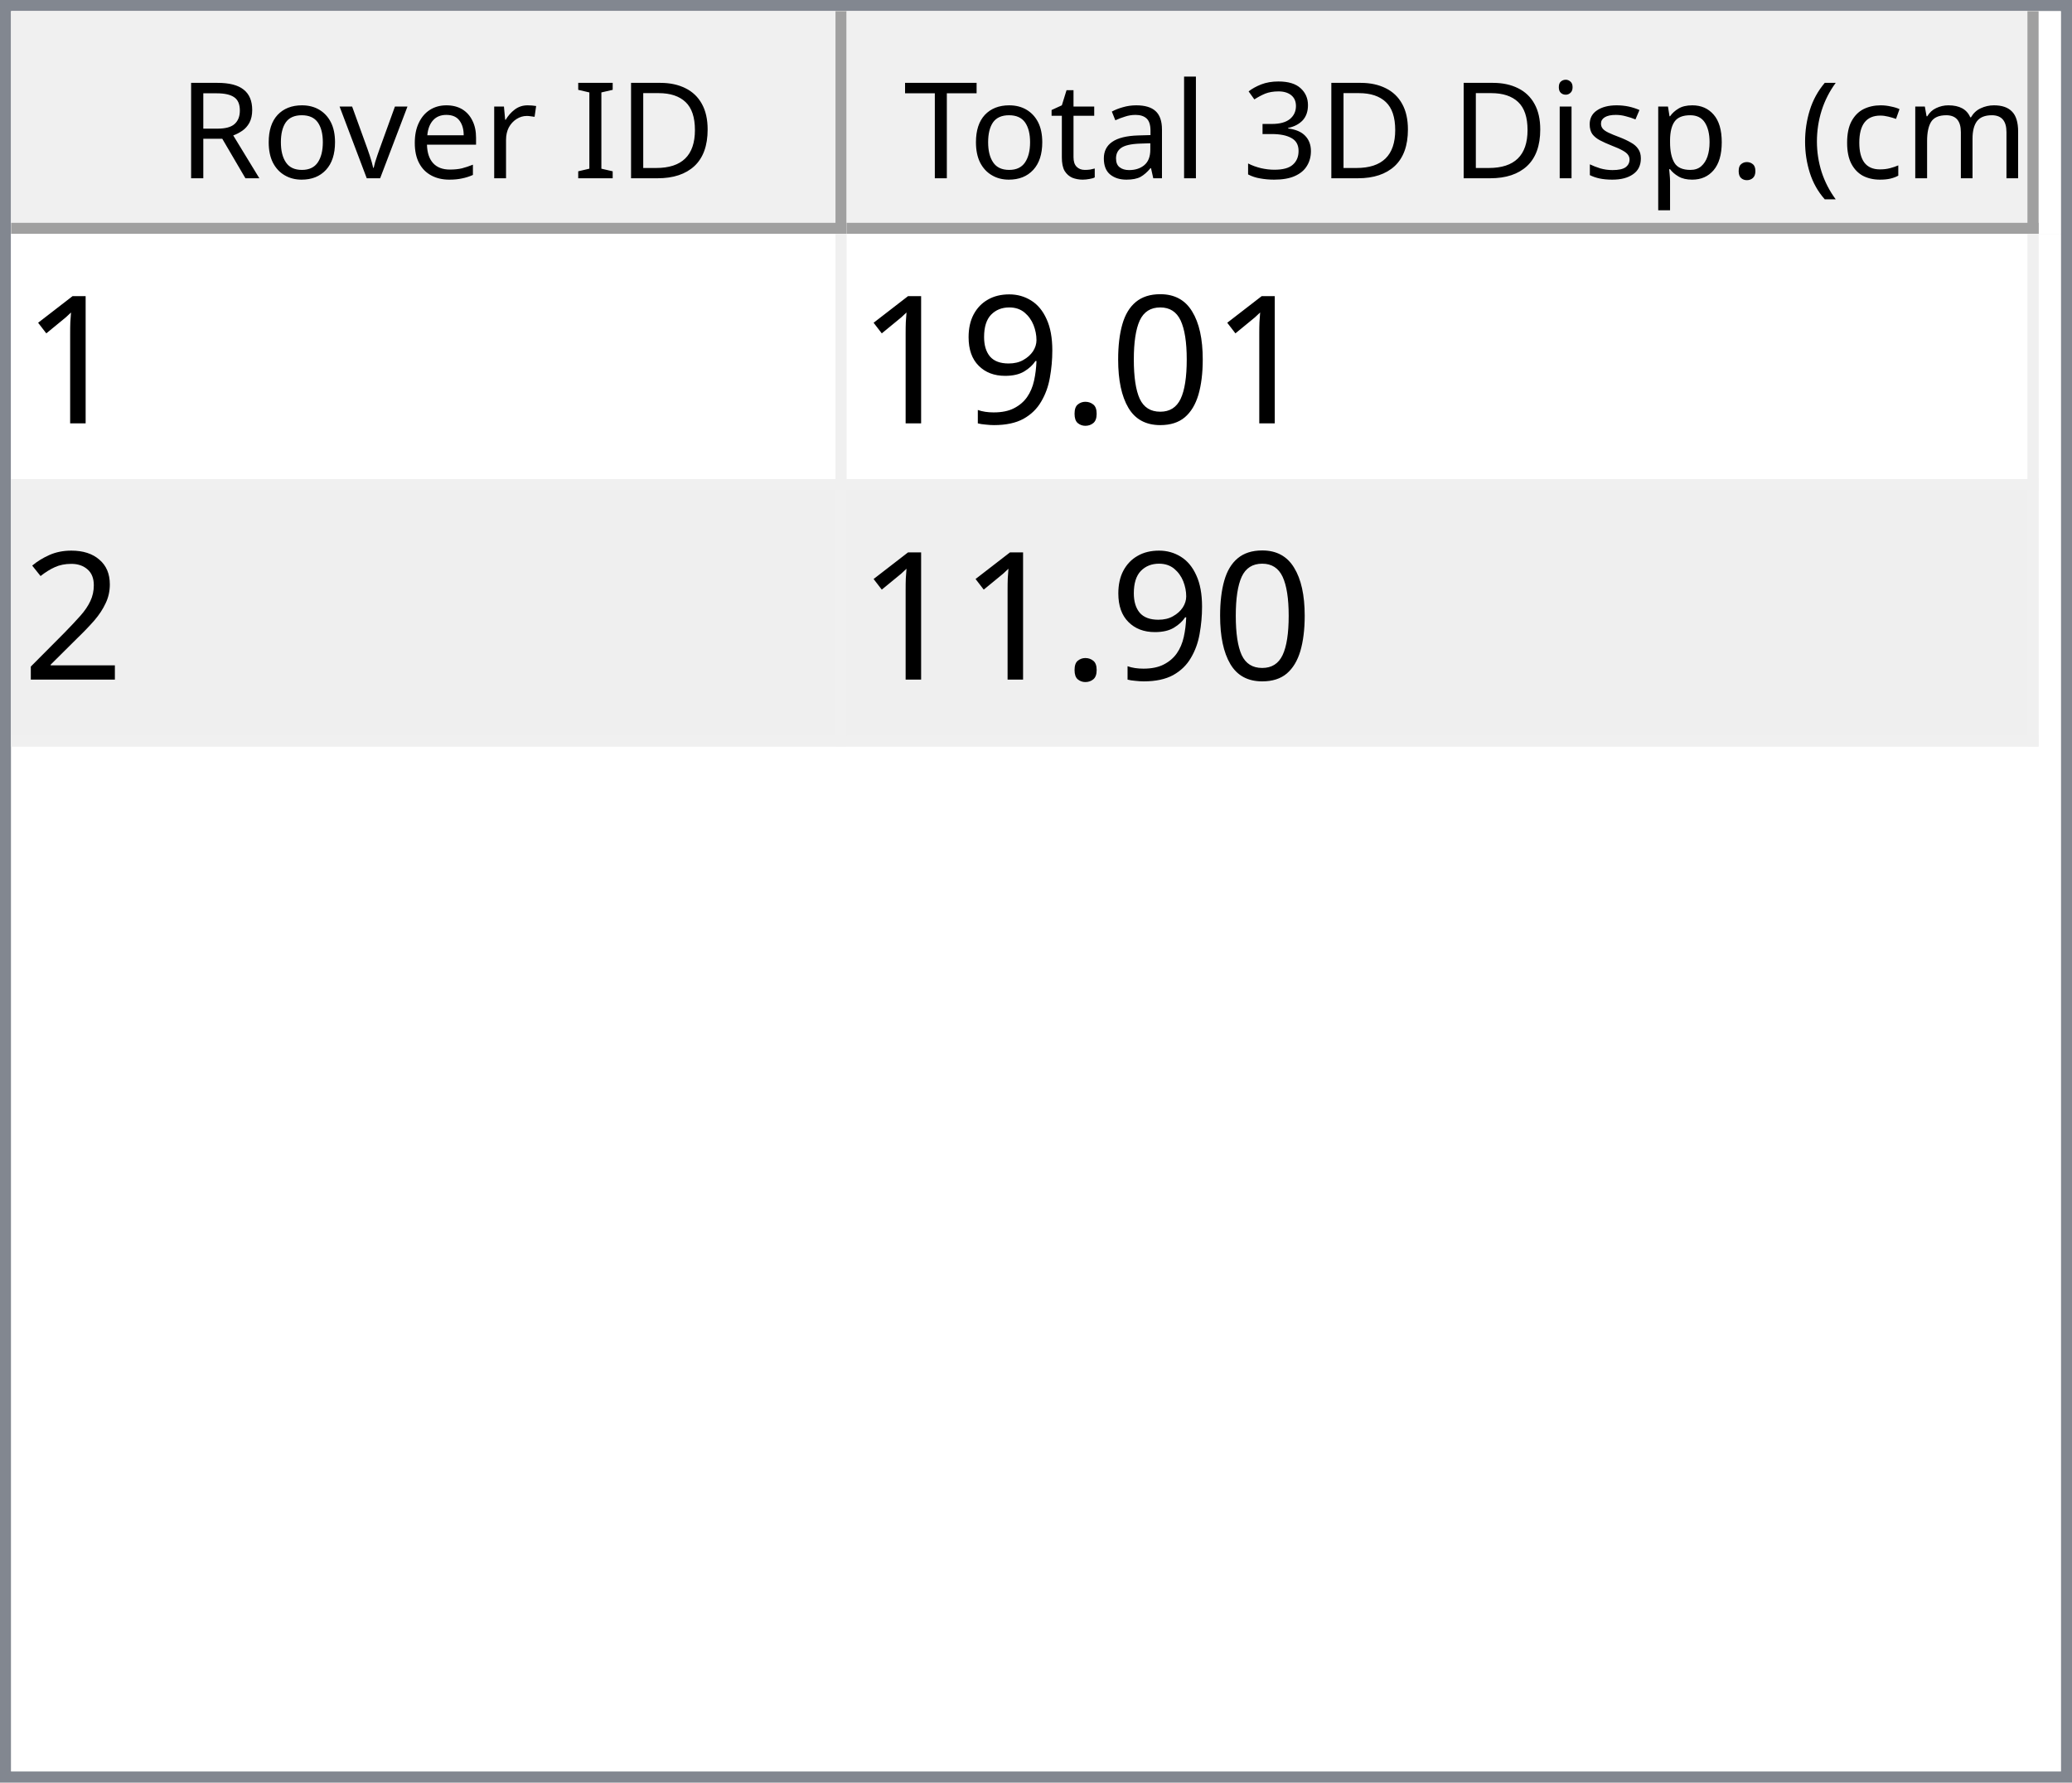
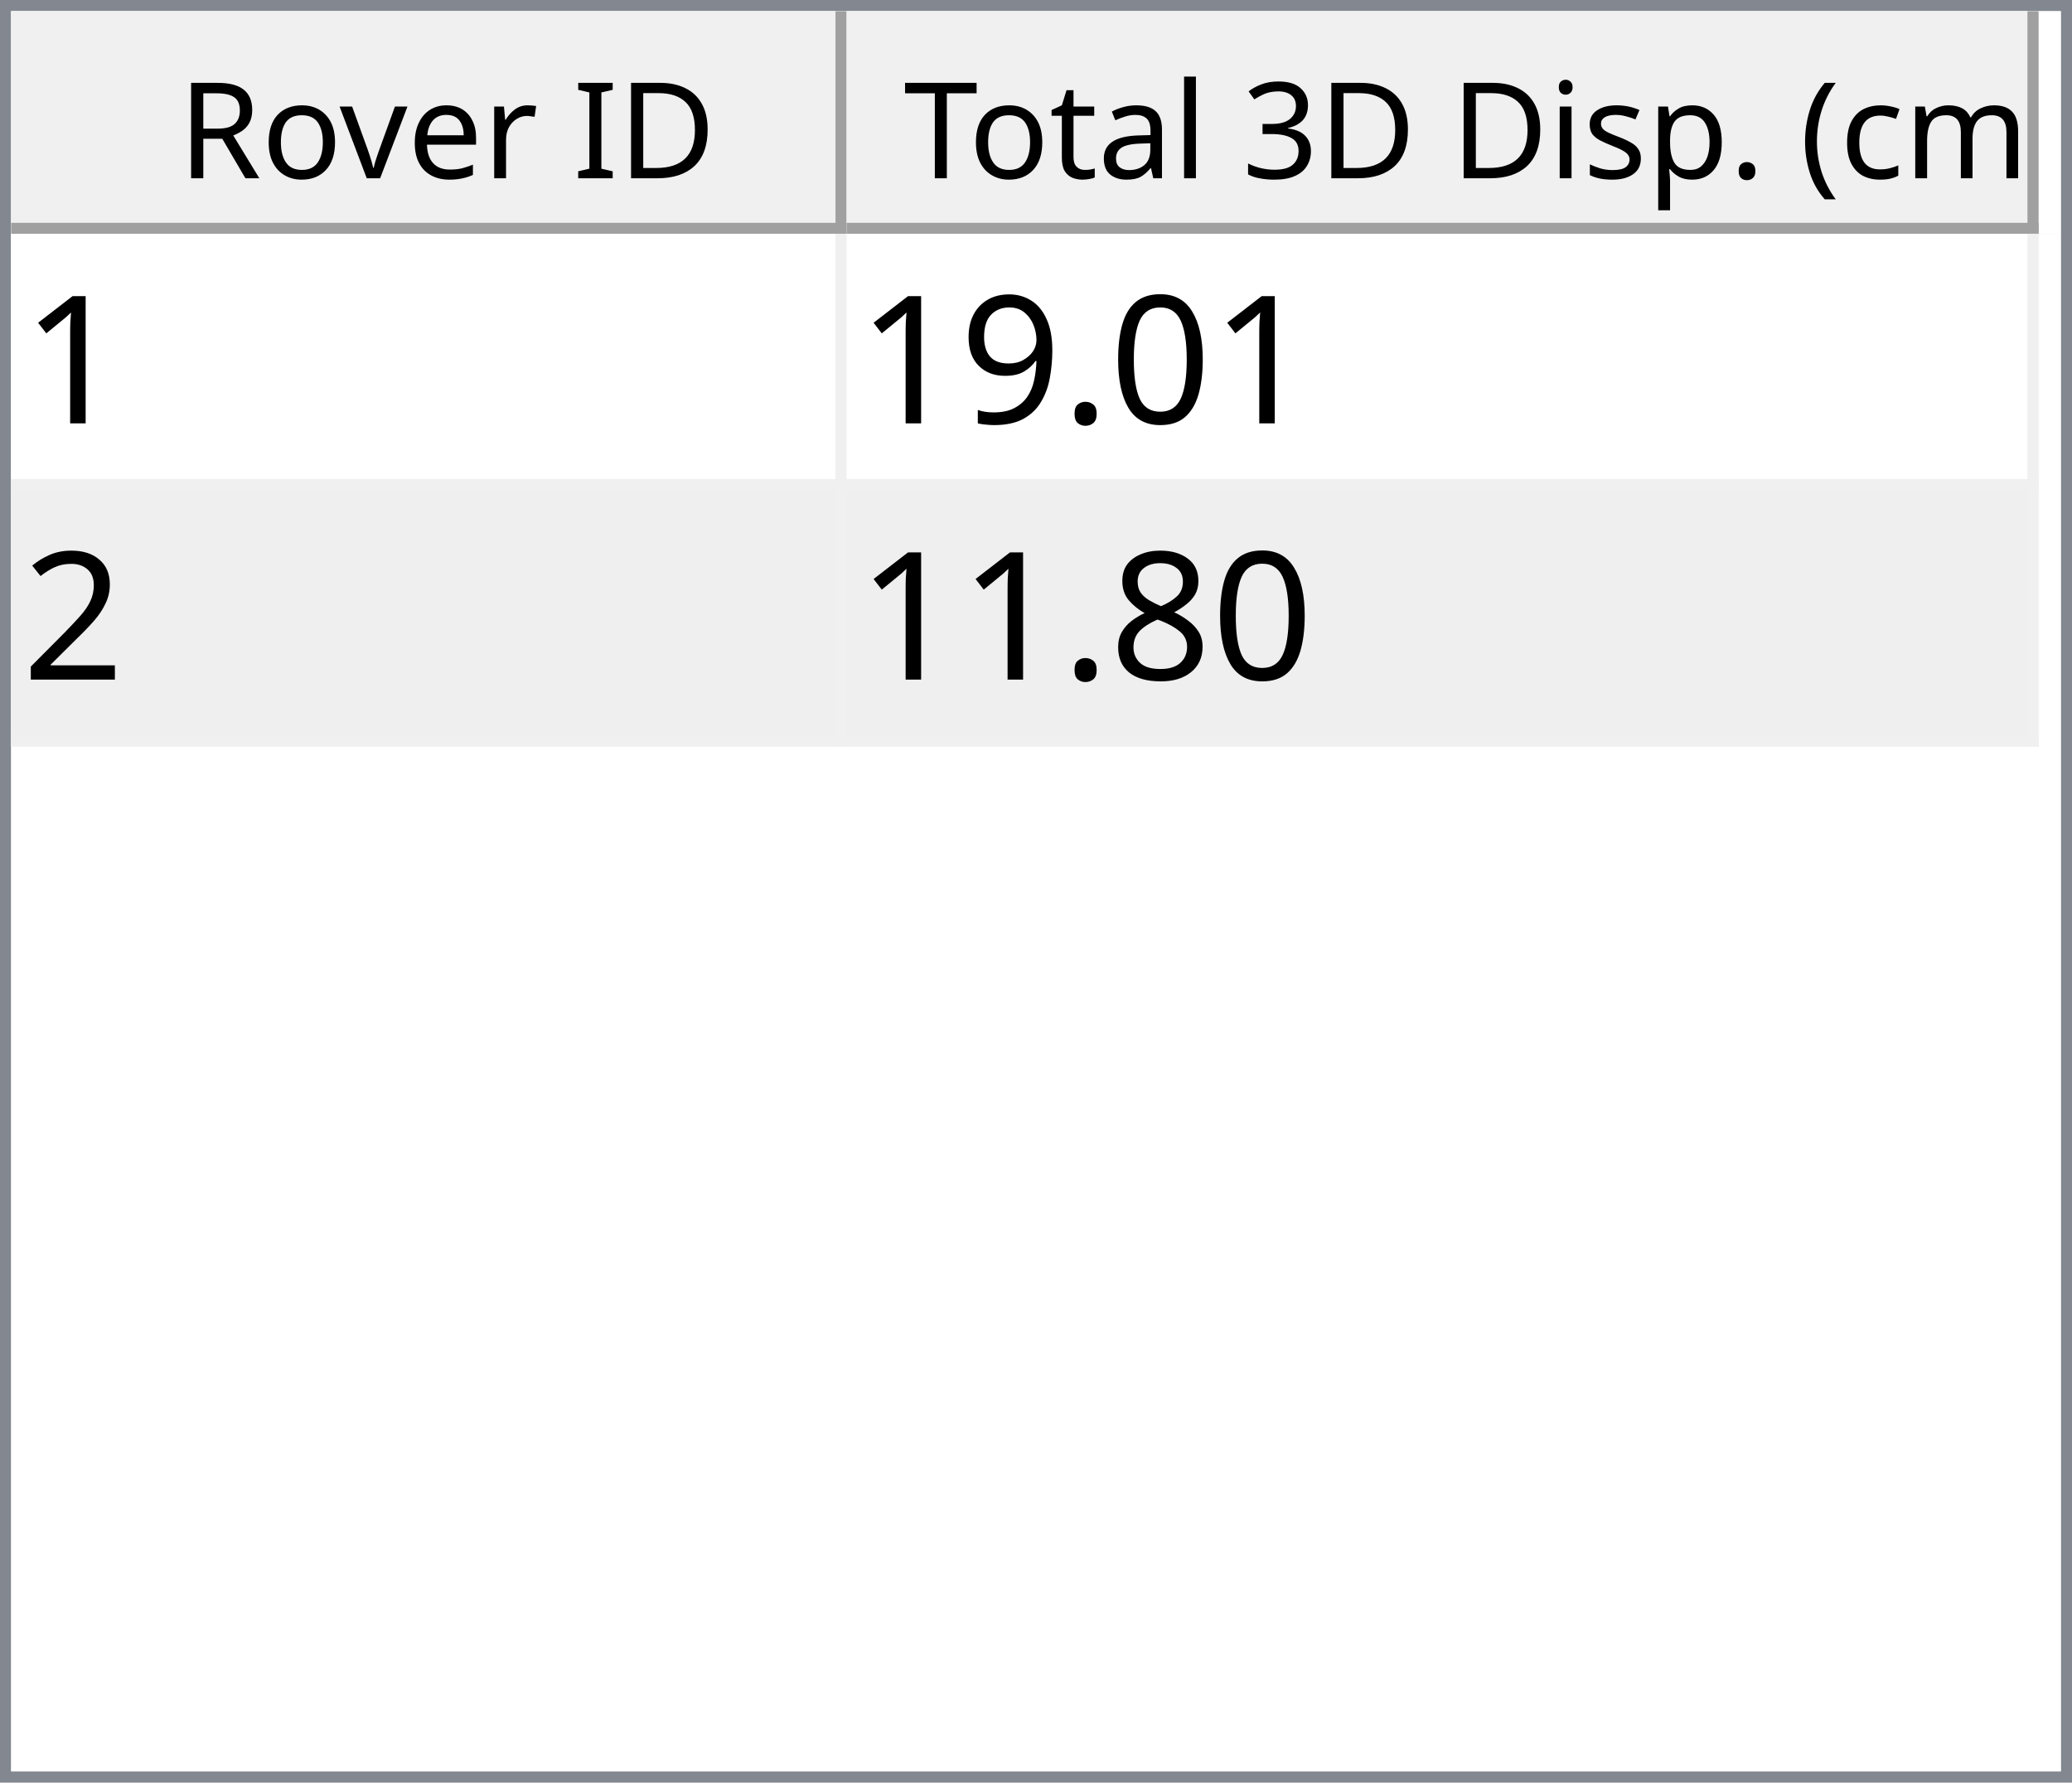
<svg xmlns="http://www.w3.org/2000/svg" style="fill-opacity:1; color-rendering:auto; color-interpolation:auto; text-rendering:auto; stroke:black; stroke-linecap:square; stroke-miterlimit:10; shape-rendering:auto; stroke-opacity:1; fill:black; stroke-dasharray:none; font-weight:normal; stroke-width:1; font-family:'Dialog'; font-style:normal; stroke-linejoin:miter; font-size:12px; stroke-dashoffset:0; image-rendering:auto;" width="186" height="160">
  <defs id="genericDefs" />
  <g>
    <defs id="defs1">
      <clipPath clipPathUnits="userSpaceOnUse" id="clipPath1">
        <path d="M0 0 L186 0 L186 160 L0 160 L0 0 Z" />
      </clipPath>
      <clipPath clipPathUnits="userSpaceOnUse" id="clipPath2">
        <path d="M0 0 L0 160 L186 160 L186 0 Z" />
      </clipPath>
      <clipPath clipPathUnits="userSpaceOnUse" id="clipPath3">
        <path d="M0 0 L0 20 L184 20 L184 0 Z" />
      </clipPath>
      <clipPath clipPathUnits="userSpaceOnUse" id="clipPath4">
        <path d="M0 0 L0 20 L75 20 L75 0 Z" />
      </clipPath>
      <clipPath clipPathUnits="userSpaceOnUse" id="clipPath5">
        <path d="M1 1 L1 19 L74 19 L74 1 Z" />
      </clipPath>
      <clipPath clipPathUnits="userSpaceOnUse" id="clipPath6">
        <path d="M0 0 L0 18 L73 18 L73 0 Z" />
      </clipPath>
      <clipPath clipPathUnits="userSpaceOnUse" id="clipPath7">
        <path d="M-0.5 -0.5 L-0.5 19.5 L74.5 19.5 L74.5 -0.5 Z" />
      </clipPath>
      <clipPath clipPathUnits="userSpaceOnUse" id="clipPath8">
        <path d="M0 0 L0 20 L107 20 L107 0 Z" />
      </clipPath>
      <clipPath clipPathUnits="userSpaceOnUse" id="clipPath9">
        <path d="M1 1 L1 19 L106 19 L106 1 Z" />
      </clipPath>
      <clipPath clipPathUnits="userSpaceOnUse" id="clipPath10">
        <path d="M0 0 L0 18 L105 18 L105 0 Z" />
      </clipPath>
      <clipPath clipPathUnits="userSpaceOnUse" id="clipPath11">
        <path d="M-0.5 -0.5 L-0.5 19.5 L106.5 19.5 L106.5 -0.5 Z" />
      </clipPath>
      <clipPath clipPathUnits="userSpaceOnUse" id="clipPath12">
        <path d="M0 0 L0 138 L184 138 L184 0 Z" />
      </clipPath>
      <clipPath clipPathUnits="userSpaceOnUse" id="clipPath13">
        <path d="M0 0 L0 46 L182 46 L182 0 Z" />
      </clipPath>
      <clipPath clipPathUnits="userSpaceOnUse" id="clipPath14">
        <path d="M-0.5 -0.5 L-0.5 45.5 L181.5 45.5 L181.5 -0.5 Z" />
      </clipPath>
      <clipPath clipPathUnits="userSpaceOnUse" id="clipPath15">
        <path d="M0 0 L0 22 L74 22 L74 0 Z" />
      </clipPath>
      <clipPath clipPathUnits="userSpaceOnUse" id="clipPath16">
        <path d="M0 0 L0 22 L106 22 L106 0 Z" />
      </clipPath>
      <font horiz-adv-x="64.551" id="font1">
        <font-face ascent="107.91" descent="25.098" units-per-em="100" style="font-style:normal; font-family:Segoe UI; font-weight:normal;" />
        <missing-glyph horiz-adv-x="64.551" d="M8.109 0 L8.109 68.266 L56.453 68.266 L56.453 0 L8.109 0 ZM15.328 7.234 L49.219 7.234 L49.219 61.031 L15.328 61.031 L15.328 7.234 Z" />
        <glyph unicode="D" horiz-adv-x="70.117" d="M9.188 0 L9.188 70.016 L28.516 70.016 Q65.531 70.016 65.531 35.891 Q65.531 19.672 55.25 9.836 Q44.969 0 27.734 0 L9.188 0 ZM17.391 62.594 L17.391 7.422 L27.828 7.422 Q41.609 7.422 49.273 14.797 Q56.938 22.172 56.938 35.688 Q56.938 62.594 28.328 62.594 L17.391 62.594 Z" />
        <glyph unicode="I" horiz-adv-x="26.611" d="M17.391 0 L9.188 0 L9.188 70.016 L17.391 70.016 L17.391 0 Z" />
        <glyph unicode=" " horiz-adv-x="27.393" d="" />
        <glyph unicode="r" horiz-adv-x="34.766" d="M34.188 41.891 Q32.078 43.5 28.125 43.5 Q23 43.5 19.555 38.672 Q16.109 33.844 16.109 25.484 L16.109 0 L8.109 0 L8.109 50 L16.109 50 L16.109 39.703 L16.312 39.703 Q18.016 44.969 21.531 47.922 Q25.047 50.875 29.391 50.875 Q32.516 50.875 34.188 50.203 L34.188 41.891 Z" />
        <glyph unicode="e" horiz-adv-x="52.295" d="M48.297 23 L12.984 23 Q13.188 14.656 17.484 10.109 Q21.781 5.562 29.297 5.562 Q37.75 5.562 44.828 11.141 L44.828 3.609 Q38.234 -1.172 27.391 -1.172 Q16.797 -1.172 10.742 5.641 Q4.688 12.453 4.688 24.812 Q4.688 36.469 11.305 43.82 Q17.922 51.172 27.734 51.172 Q37.547 51.172 42.922 44.828 Q48.297 38.484 48.297 27.203 L48.297 23 ZM40.094 29.781 Q40.047 36.719 36.75 40.578 Q33.453 44.438 27.594 44.438 Q21.922 44.438 17.969 40.383 Q14.016 36.328 13.094 29.781 L40.094 29.781 Z" />
        <glyph unicode="v" horiz-adv-x="47.9" d="M47.406 50 L27.484 0 L19.625 0 L0.688 50 L9.469 50 L22.172 13.672 Q23.578 9.672 23.922 6.688 L24.125 6.688 Q24.609 10.453 25.688 13.484 L38.969 50 L47.406 50 Z" />
        <glyph unicode="o" horiz-adv-x="58.594" d="M29 -1.172 Q17.922 -1.172 11.305 5.836 Q4.688 12.844 4.688 24.422 Q4.688 37.016 11.57 44.094 Q18.453 51.172 30.172 51.172 Q41.359 51.172 47.633 44.289 Q53.906 37.406 53.906 25.203 Q53.906 13.234 47.141 6.031 Q40.375 -1.172 29 -1.172 ZM29.594 44.438 Q21.875 44.438 17.383 39.188 Q12.891 33.938 12.891 24.703 Q12.891 15.828 17.43 10.695 Q21.969 5.562 29.594 5.562 Q37.359 5.562 41.531 10.594 Q45.703 15.625 45.703 24.906 Q45.703 34.281 41.531 39.359 Q37.359 44.438 29.594 44.438 Z" />
        <glyph unicode="R" horiz-adv-x="59.814" d="M59.375 0 L49.609 0 L37.891 19.625 Q36.281 22.359 34.766 24.289 Q33.25 26.219 31.664 27.438 Q30.078 28.656 28.25 29.219 Q26.422 29.781 24.125 29.781 L17.391 29.781 L17.391 0 L9.188 0 L9.188 70.016 L30.078 70.016 Q34.672 70.016 38.555 68.867 Q42.438 67.719 45.289 65.375 Q48.141 63.031 49.758 59.547 Q51.375 56.062 51.375 51.375 Q51.375 47.703 50.273 44.656 Q49.172 41.609 47.148 39.211 Q45.125 36.812 42.266 35.133 Q39.406 33.453 35.844 32.516 L35.844 32.328 Q37.594 31.547 38.891 30.547 Q40.188 29.547 41.359 28.18 Q42.531 26.812 43.68 25.078 Q44.828 23.344 46.234 21.047 L59.375 0 ZM17.391 62.594 L17.391 37.203 L28.516 37.203 Q31.594 37.203 34.203 38.133 Q36.812 39.062 38.719 40.797 Q40.625 42.531 41.703 45.047 Q42.781 47.562 42.781 50.688 Q42.781 56.297 39.141 59.445 Q35.5 62.594 28.609 62.594 L17.391 62.594 Z" />
        <glyph unicode=")" horiz-adv-x="30.176" d="M8.297 -15.922 L1.172 -15.922 Q16.406 2.344 16.406 26.812 Q16.406 51.469 1.078 70.016 L8.297 70.016 Q23.531 52.156 23.531 26.703 Q23.531 1.375 8.297 -15.922 Z" />
        <glyph unicode="m" horiz-adv-x="86.133" d="M79.109 0 L71.094 0 L71.094 28.719 Q71.094 37.016 68.531 40.727 Q65.969 44.438 59.906 44.438 Q54.781 44.438 51.195 39.75 Q47.609 35.062 47.609 28.516 L47.609 0 L39.594 0 L39.594 29.688 Q39.594 44.438 28.219 44.438 Q22.953 44.438 19.531 40.016 Q16.109 35.594 16.109 28.516 L16.109 0 L8.109 0 L8.109 50 L16.109 50 L16.109 42.094 L16.312 42.094 Q21.625 51.172 31.844 51.172 Q36.969 51.172 40.773 48.312 Q44.578 45.453 46 40.828 Q51.562 51.172 62.594 51.172 Q79.109 51.172 79.109 30.812 L79.109 0 Z" />
        <glyph unicode="c" horiz-adv-x="46.191" d="M42.188 2.297 Q36.422 -1.172 28.516 -1.172 Q17.828 -1.172 11.258 5.789 Q4.688 12.75 4.688 23.828 Q4.688 36.188 11.766 43.68 Q18.844 51.172 30.672 51.172 Q37.25 51.172 42.281 48.734 L42.281 40.531 Q36.719 44.438 30.375 44.438 Q22.703 44.438 17.797 38.945 Q12.891 33.453 12.891 24.516 Q12.891 15.719 17.508 10.641 Q22.125 5.562 29.891 5.562 Q36.422 5.562 42.188 9.906 L42.188 2.297 Z" />
        <glyph unicode="(" horiz-adv-x="30.176" d="M29.109 -15.922 L21.969 -15.922 Q6.844 1.375 6.844 26.703 Q6.844 52.156 21.969 70.016 L29.203 70.016 Q13.875 51.469 13.875 26.812 Q13.875 2.344 29.109 -15.922 Z" />
        <glyph unicode="." horiz-adv-x="21.68" d="M10.891 -1.078 Q8.641 -1.078 7.055 0.539 Q5.469 2.156 5.469 4.391 Q5.469 6.641 7.055 8.273 Q8.641 9.906 10.891 9.906 Q13.188 9.906 14.797 8.273 Q16.406 6.641 16.406 4.391 Q16.406 2.156 14.797 0.539 Q13.188 -1.078 10.891 -1.078 Z" />
        <glyph unicode="p" horiz-adv-x="58.789" d="M16.312 7.234 L16.109 7.234 L16.109 -23 L8.109 -23 L8.109 50 L16.109 50 L16.109 41.219 L16.312 41.219 Q22.219 51.172 33.594 51.172 Q43.266 51.172 48.688 44.461 Q54.109 37.75 54.109 26.469 Q54.109 13.922 48 6.375 Q41.891 -1.172 31.297 -1.172 Q21.578 -1.172 16.312 7.234 ZM16.109 27.391 L16.109 20.406 Q16.109 14.203 20.141 9.883 Q24.172 5.562 30.375 5.562 Q37.641 5.562 41.773 11.133 Q45.906 16.703 45.906 26.609 Q45.906 34.969 42.047 39.703 Q38.188 44.438 31.594 44.438 Q24.609 44.438 20.359 39.578 Q16.109 34.719 16.109 27.391 Z" />
        <glyph unicode="s" horiz-adv-x="42.432" d="M5.078 1.812 L5.078 10.406 Q11.625 5.562 19.484 5.562 Q30.031 5.562 30.031 12.594 Q30.031 14.594 29.125 15.992 Q28.219 17.391 26.68 18.461 Q25.141 19.531 23.07 20.383 Q21 21.234 18.609 22.172 Q15.281 23.484 12.766 24.828 Q10.25 26.172 8.57 27.859 Q6.891 29.547 6.031 31.695 Q5.172 33.844 5.172 36.719 Q5.172 40.234 6.789 42.945 Q8.406 45.656 11.086 47.484 Q13.766 49.312 17.211 50.242 Q20.656 51.172 24.312 51.172 Q30.812 51.172 35.938 48.922 L35.938 40.828 Q30.422 44.438 23.25 44.438 Q21 44.438 19.195 43.922 Q17.391 43.406 16.094 42.477 Q14.797 41.547 14.086 40.258 Q13.375 38.969 13.375 37.406 Q13.375 35.453 14.086 34.133 Q14.797 32.812 16.164 31.789 Q17.531 30.766 19.484 29.938 Q21.438 29.109 23.922 28.125 Q27.25 26.859 29.883 25.516 Q32.516 24.172 34.375 22.484 Q36.234 20.797 37.234 18.602 Q38.234 16.406 38.234 13.375 Q38.234 9.672 36.602 6.938 Q34.969 4.203 32.234 2.398 Q29.5 0.594 25.93 -0.289 Q22.359 -1.172 18.453 -1.172 Q10.75 -1.172 5.078 1.812 Z" />
        <glyph unicode="i" horiz-adv-x="24.219" d="M12.203 62.703 Q10.062 62.703 8.547 64.164 Q7.031 65.625 7.031 67.875 Q7.031 70.125 8.547 71.609 Q10.062 73.094 12.203 73.094 Q14.406 73.094 15.945 71.609 Q17.484 70.125 17.484 67.875 Q17.484 65.719 15.945 64.211 Q14.406 62.703 12.203 62.703 ZM16.109 0 L8.109 0 L8.109 50 L16.109 50 L16.109 0 Z" />
        <glyph unicode="3" horiz-adv-x="53.906" d="M46.531 19.828 Q46.531 15.094 44.75 11.211 Q42.969 7.328 39.719 4.57 Q36.469 1.812 31.93 0.297 Q27.391 -1.219 21.922 -1.219 Q11.922 -1.219 6 2.594 L6 11.188 Q13.094 5.609 22.219 5.609 Q25.875 5.609 28.828 6.539 Q31.781 7.469 33.906 9.227 Q36.031 10.984 37.18 13.477 Q38.328 15.969 38.328 19.094 Q38.328 32.812 18.797 32.812 L12.984 32.812 L12.984 39.594 L18.5 39.594 Q35.797 39.594 35.797 52.484 Q35.797 64.406 22.609 64.406 Q15.188 64.406 8.688 59.422 L8.688 67.188 Q15.375 71.188 24.609 71.188 Q29 71.188 32.57 69.969 Q36.141 68.75 38.68 66.555 Q41.219 64.359 42.609 61.281 Q44 58.203 44 54.5 Q44 40.672 30.031 36.719 L30.031 36.531 Q33.594 36.141 36.625 34.797 Q39.656 33.453 41.852 31.305 Q44.047 29.156 45.289 26.25 Q46.531 23.344 46.531 19.828 Z" />
        <glyph unicode="l" horiz-adv-x="24.219" d="M16.109 0 L8.109 0 L8.109 74.031 L16.109 74.031 L16.109 0 Z" />
        <glyph unicode="a" horiz-adv-x="50.879" d="M43.891 0 L35.891 0 L35.891 7.812 L35.688 7.812 Q30.469 -1.172 20.312 -1.172 Q12.844 -1.172 8.617 2.781 Q4.391 6.734 4.391 13.281 Q4.391 27.297 20.906 29.594 L35.891 31.688 Q35.891 44.438 25.594 44.438 Q16.547 44.438 9.281 38.281 L9.281 46.484 Q16.656 51.172 26.266 51.172 Q43.891 51.172 43.891 32.516 L43.891 0 ZM35.891 25.297 L23.828 23.641 Q18.266 22.859 15.43 20.875 Q12.594 18.891 12.594 13.875 Q12.594 10.203 15.211 7.883 Q17.828 5.562 22.172 5.562 Q28.125 5.562 32.008 9.742 Q35.891 13.922 35.891 20.312 L35.891 25.297 Z" />
        <glyph unicode="t" horiz-adv-x="33.887" d="M31.297 0.484 Q28.469 -1.078 23.828 -1.078 Q10.688 -1.078 10.688 13.578 L10.688 43.172 L2.094 43.172 L2.094 50 L10.688 50 L10.688 62.203 L18.703 64.797 L18.703 50 L31.297 50 L31.297 43.172 L18.703 43.172 L18.703 14.984 Q18.703 9.969 20.414 7.82 Q22.125 5.672 26.078 5.672 Q29.109 5.672 31.297 7.328 L31.297 0.484 Z" />
        <glyph unicode="T" horiz-adv-x="52.393" d="M50.594 62.594 L30.375 62.594 L30.375 0 L22.172 0 L22.172 62.594 L2 62.594 L2 70.016 L50.594 70.016 L50.594 62.594 Z" />
      </font>
      <font horiz-adv-x="75.0" id="font2">
        <font-face ascent="100.537" descent="21.973" units-per-em="100" style="font-style:normal; font-family:sans-serif; font-weight:normal;" />
        <missing-glyph horiz-adv-x="75.0" d="M12.5 0 L12.5 62.5 L62.5 62.5 L62.5 0 L12.5 0 ZM14.062 1.562 L60.938 1.562 L60.938 60.938 L14.062 60.938 L14.062 1.562 Z" />
        <glyph unicode="1" horiz-adv-x="55.615" d="M37.25 0 L28.469 0 L28.469 56 Q25.297 52.984 20.141 49.953 Q14.984 46.922 10.891 45.406 L10.891 53.906 Q18.266 57.375 23.781 62.305 Q29.297 67.234 31.594 71.875 L37.25 71.875 L37.25 0 Z" />
        <glyph unicode="0" horiz-adv-x="55.615" d="M4.156 35.297 Q4.156 48 6.766 55.742 Q9.375 63.484 14.523 67.68 Q19.672 71.875 27.484 71.875 Q33.25 71.875 37.594 69.555 Q41.938 67.234 44.773 62.867 Q47.609 58.5 49.219 52.227 Q50.828 45.953 50.828 35.297 Q50.828 22.703 48.242 14.969 Q45.656 7.234 40.508 3.008 Q35.359 -1.219 27.484 -1.219 Q17.141 -1.219 11.234 6.203 Q4.156 15.141 4.156 35.297 ZM13.188 35.297 Q13.188 17.672 17.312 11.836 Q21.438 6 27.484 6 Q33.547 6 37.672 11.859 Q41.797 17.719 41.797 35.297 Q41.797 52.984 37.672 58.789 Q33.547 64.594 27.391 64.594 Q21.344 64.594 17.719 59.469 Q13.188 52.938 13.188 35.297 Z" />
        <glyph unicode="." horiz-adv-x="27.783" d="M9.078 0 L9.078 10.016 L19.094 10.016 L19.094 0 L9.078 0 Z" />
        <glyph unicode="9" horiz-adv-x="55.615" d="M5.469 16.547 L13.922 17.328 Q14.984 11.375 18.016 8.688 Q21.047 6 25.781 6 Q29.828 6 32.883 7.859 Q35.938 9.719 37.891 12.82 Q39.844 15.922 41.164 21.195 Q42.484 26.469 42.484 31.938 Q42.484 32.516 42.438 33.688 Q39.797 29.5 35.234 26.883 Q30.672 24.266 25.344 24.266 Q16.453 24.266 10.305 30.711 Q4.156 37.156 4.156 47.703 Q4.156 58.594 10.578 65.234 Q17 71.875 26.656 71.875 Q33.641 71.875 39.43 68.117 Q45.219 64.359 48.219 57.398 Q51.219 50.438 51.219 37.25 Q51.219 23.531 48.242 15.406 Q45.266 7.281 39.383 3.031 Q33.5 -1.219 25.594 -1.219 Q17.188 -1.219 11.867 3.445 Q6.547 8.109 5.469 16.547 ZM41.453 48.141 Q41.453 55.719 37.43 60.156 Q33.406 64.594 27.734 64.594 Q21.875 64.594 17.531 59.812 Q13.188 55.031 13.188 47.406 Q13.188 40.578 17.312 36.305 Q21.438 32.031 27.484 32.031 Q33.594 32.031 37.523 36.305 Q41.453 40.578 41.453 48.141 Z" />
        <glyph unicode="2" horiz-adv-x="55.615" d="M50.344 8.453 L50.344 0 L3.031 0 Q2.938 3.172 4.047 6.109 Q5.859 10.938 9.836 15.625 Q13.812 20.312 21.344 26.469 Q33.016 36.031 37.117 41.625 Q41.219 47.219 41.219 52.203 Q41.219 57.422 37.477 61.008 Q33.734 64.594 27.734 64.594 Q21.391 64.594 17.578 60.789 Q13.766 56.984 13.719 50.25 L4.688 51.172 Q5.609 61.281 11.664 66.578 Q17.719 71.875 27.938 71.875 Q38.234 71.875 44.242 66.164 Q50.25 60.453 50.25 52 Q50.25 47.703 48.492 43.555 Q46.734 39.406 42.656 34.812 Q38.578 30.219 29.109 22.219 Q21.188 15.578 18.945 13.211 Q16.703 10.844 15.234 8.453 L50.344 8.453 Z" />
+         <glyph unicode="8" horiz-adv-x="55.615" d="M17.672 38.812 Q12.203 40.828 9.57 44.539 Q6.938 48.25 6.938 53.422 Q6.938 61.234 12.555 66.555 Q18.172 71.875 27.484 71.875 Q36.859 71.875 42.578 66.43 Q48.297 60.984 48.297 53.172 Q48.297 48.188 45.68 44.508 Q43.062 40.828 37.75 38.812 Q44.344 36.672 47.781 31.883 Q51.219 27.094 51.219 20.453 Q51.219 11.281 44.727 5.031 Q38.234 -1.219 27.641 -1.219 Q17.047 -1.219 10.547 5.055 Q4.047 11.328 4.047 20.703 Q4.047 27.688 7.594 32.398 Q11.141 37.109 17.672 38.812 ZM15.922 53.719 Q15.922 48.641 19.195 45.414 Q22.469 42.188 27.688 42.188 Q32.766 42.188 36.016 45.383 Q39.266 48.578 39.266 53.219 Q39.266 58.062 35.914 61.359 Q32.562 64.656 27.594 64.656 Q22.562 64.656 19.242 61.43 Q15.922 58.203 15.922 53.719 ZM13.094 20.656 Q13.094 16.891 14.875 13.375 Q16.656 9.859 20.172 7.93 Q23.688 6 27.734 6 Q34.031 6 38.133 10.055 Q42.234 14.109 42.234 20.359 Q42.234 26.703 38.016 30.859 Q33.797 35.016 27.438 35.016 Q21.234 35.016 17.164 30.914 Q13.094 26.812 13.094 20.656 Z" />
      </font>
    </defs>
    <g style="fill:white; stroke:white;">
      <rect x="0" y="0" width="186" style="clip-path:url(#clipPath1); stroke:none;" height="160" />
    </g>
    <g style="fill:white; text-rendering:optimizeSpeed; color-rendering:optimizeSpeed; image-rendering:optimizeSpeed; shape-rendering:crispEdges; stroke:white; color-interpolation:sRGB;">
      <rect x="0" width="186" height="160" y="0" style="stroke:none;" />
      <path style="stroke:none;" d="M0 160 L186 160 L186 0 L0 0 Z" />
    </g>
    <g style="fill:rgb(240,240,240); font-family:'Segoe UI'; stroke:rgb(240,240,240);">
      <rect x="0" y="0" width="186" style="clip-path:url(#clipPath2); stroke:none;" height="160" />
    </g>
    <g style="fill:rgb(130,135,144); font-family:'Segoe UI'; stroke:rgb(130,135,144);">
      <path d="M0 0 L186 0 L186 160 L0 160 L0 0 ZM1 1 L185 1 L185 159 L1 159 L1 1 Z" style="fill-rule:evenodd; clip-path:url(#clipPath2); stroke:none;" />
    </g>
    <g style="fill:white; font-family:'Segoe UI'; stroke:white;" transform="translate(1,1)">
      <rect x="0" y="0" width="184" style="clip-path:url(#clipPath3); stroke:none;" height="20" />
    </g>
    <g style="fill:rgb(240,240,240); font-family:'Segoe UI'; stroke:rgb(240,240,240);" transform="translate(1,1)">
      <rect x="0" y="0" width="75" style="clip-path:url(#clipPath4); stroke:none;" height="20" />
    </g>
    <g style="font-family:'Segoe UI';" transform="translate(2,2)">
      <text x="14" xml:space="preserve" y="14" style="clip-path:url(#clipPath6); stroke:none;">Rover ID</text>
    </g>
    <g style="fill:rgb(160,160,160); font-family:'Segoe UI'; stroke:rgb(160,160,160); stroke-linejoin:bevel;" transform="translate(1.5,1.5)">
      <line x1="74" x2="74" y1="0" style="fill:none; clip-path:url(#clipPath7);" y2="19" />
    </g>
    <g style="fill:rgb(160,160,160); font-family:'Segoe UI'; stroke:rgb(160,160,160); stroke-linejoin:bevel;" transform="matrix(1,0,0,1,1,1) translate(0.5,0.5)">
      <line x1="0" x2="74" y1="19" style="fill:none; clip-path:url(#clipPath7);" y2="19" />
    </g>
    <g style="fill:rgb(240,240,240); font-family:'Segoe UI'; stroke:rgb(240,240,240);" transform="translate(76,1)">
      <rect x="0" y="0" width="107" style="clip-path:url(#clipPath8); stroke:none;" height="20" />
    </g>
    <g style="font-family:'Segoe UI';" transform="translate(77,2)">
      <text x="1" xml:space="preserve" y="14" style="clip-path:url(#clipPath10); stroke:none;"> Total 3D Disp. (cm)</text>
    </g>
    <g style="fill:rgb(160,160,160); font-family:'Segoe UI'; stroke:rgb(160,160,160); stroke-linejoin:bevel;" transform="translate(76.5,1.5)">
      <line x1="106" x2="106" y1="0" style="fill:none; clip-path:url(#clipPath11);" y2="19" />
    </g>
    <g style="fill:rgb(160,160,160); font-family:'Segoe UI'; stroke:rgb(160,160,160); stroke-linejoin:bevel;" transform="matrix(1,0,0,1,76,1) translate(0.5,0.5)">
      <line x1="0" x2="106" y1="19" style="fill:none; clip-path:url(#clipPath11);" y2="19" />
    </g>
    <g style="fill:white; font-family:'Segoe UI'; stroke:white;" transform="translate(1,21)">
      <rect x="0" y="0" width="184" style="clip-path:url(#clipPath12); stroke:none;" height="138" />
    </g>
    <g style="fill:rgb(240,240,240); font-size:16px; font-family:sans-serif; stroke:rgb(240,240,240);" transform="translate(1,21)">
      <rect x="0" y="0" width="182" style="clip-path:url(#clipPath13); stroke:none;" height="46" />
      <line transform="translate(0.5,0.5)" x1="0" x2="181" y1="22" style="clip-path:url(#clipPath14); fill:none; stroke-linejoin:bevel;" y2="22" />
    </g>
    <g transform="matrix(1,0,0,1,1,21) translate(0.5,0.5)" style="fill:rgb(240,240,240); font-size:16px; font-family:sans-serif; stroke:rgb(240,240,240); stroke-linejoin:bevel;">
      <line x1="0" x2="181" y1="45" style="fill:none; clip-path:url(#clipPath14);" y2="45" />
    </g>
    <g transform="matrix(1,0,0,1,1,21) translate(0.5,0.5)" style="fill:rgb(240,240,240); font-size:16px; font-family:sans-serif; stroke:rgb(240,240,240); stroke-linejoin:bevel;">
      <line x1="74" x2="74" y1="0" style="fill:none; clip-path:url(#clipPath14);" y2="45" />
    </g>
    <g transform="matrix(1,0,0,1,1,21) translate(0.5,0.5)" style="fill:rgb(240,240,240); font-size:16px; font-family:sans-serif; stroke:rgb(240,240,240); stroke-linejoin:bevel;">
      <line x1="181" x2="181" y1="0" style="fill:none; clip-path:url(#clipPath14);" y2="45" />
    </g>
    <g style="fill:white; font-size:16px; font-family:sans-serif; stroke:white;" transform="matrix(1,0,0,1,1,21)">
      <rect x="0" y="0" width="74" style="clip-path:url(#clipPath15); stroke:none;" height="22" />
      <text x="1" y="17" style="fill:black; clip-path:url(#clipPath15); stroke:none;" xml:space="preserve">1</text>
    </g>
    <g style="fill:white; font-size:16px; font-family:sans-serif; stroke:white;" transform="matrix(1,0,0,1,1,21) translate(75,0)">
      <rect x="0" y="0" width="106" style="clip-path:url(#clipPath16); stroke:none;" height="22" />
      <text x="1" y="17" style="fill:black; clip-path:url(#clipPath16); stroke:none;" xml:space="preserve">19.01</text>
    </g>
    <g style="fill:rgb(239,239,239); font-size:16px; font-family:sans-serif; stroke:rgb(239,239,239);" transform="matrix(1,0,0,1,1,21) translate(0,23)">
      <rect x="0" y="0" width="74" style="clip-path:url(#clipPath15); stroke:none;" height="22" />
      <text x="1" y="17" style="fill:black; clip-path:url(#clipPath15); stroke:none;" xml:space="preserve">2</text>
    </g>
    <g style="fill:rgb(239,239,239); font-size:16px; font-family:sans-serif; stroke:rgb(239,239,239);" transform="matrix(1,0,0,1,1,21) translate(75,23)">
      <rect x="0" y="0" width="106" style="clip-path:url(#clipPath16); stroke:none;" height="22" />
-       <text x="1" y="17" style="fill:black; clip-path:url(#clipPath16); stroke:none;" xml:space="preserve">11.90</text>
+       <text x="1" y="17" style="fill:black; clip-path:url(#clipPath16); stroke:none;" xml:space="preserve">11.80</text>
    </g>
  </g>
</svg>
